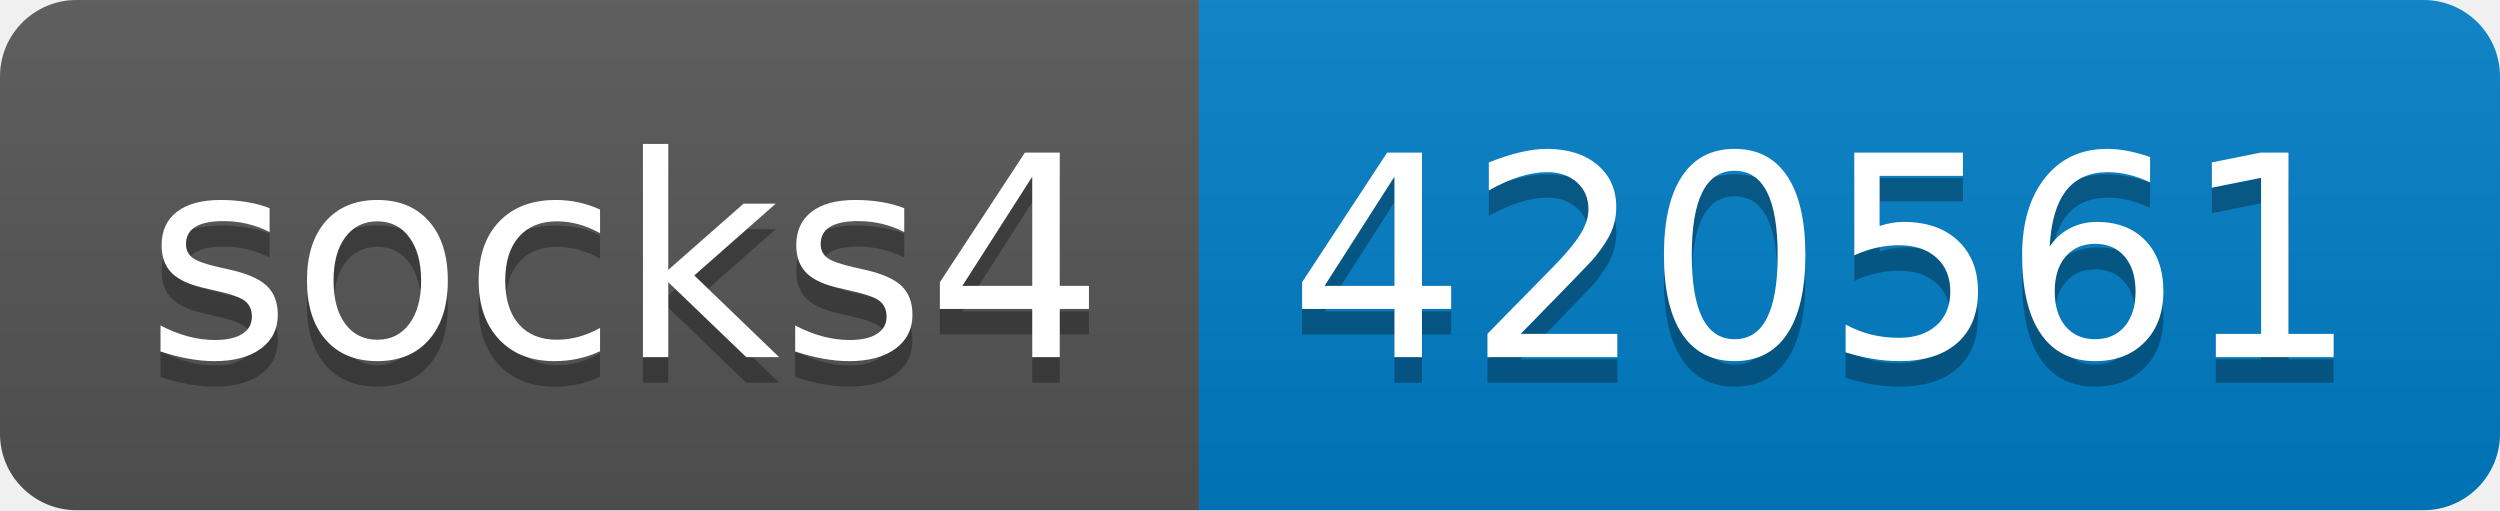
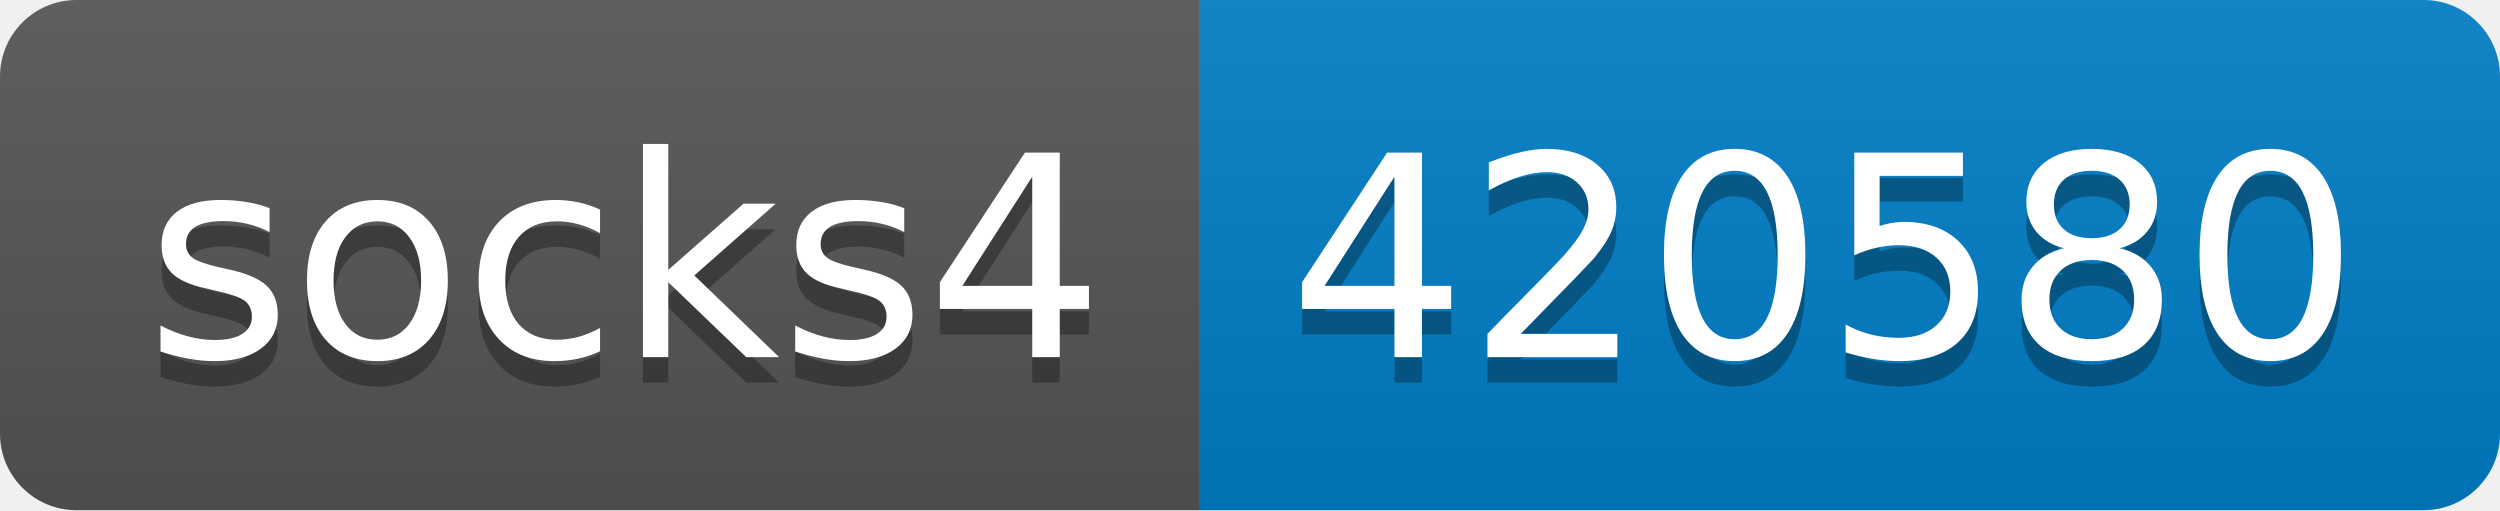
- <svg xmlns="http://www.w3.org/2000/svg" width="98" height="20" role="img" aria-label="socks4: 420561">
+ <svg xmlns="http://www.w3.org/2000/svg" width="98" height="20" role="img" aria-label="socks4: 420580">
  <linearGradient id="s" x2="0" y2="100%">
    <stop offset="0" stop-color="#bbb" stop-opacity=".1" />
    <stop offset="1" stop-opacity=".1" />
  </linearGradient>
  <clipPath id="r">
    <rect width="98" height="20" rx="3" fill="#fff" />
  </clipPath>
  <g clip-path="url(#r)">
    <rect width="47" height="20" fill="#555" />
    <rect x="47" width="51" height="20" fill="#007ec6" />
    <rect width="98" height="20" fill="url(#s)" />
  </g>
  <g fill="#fff" text-anchor="middle" font-family="Verdana,Geneva,DejaVu Sans,sans-serif" text-rendering="geometricPrecision" font-size="110">
    <text aria-hidden="true" x="245" y="150" fill="#010101" fill-opacity=".3" transform="scale(.1)" textLength="370">socks4</text>
    <text x="245" y="140" transform="scale(.1)" fill="#fff" textLength="370">socks4</text>
-     <text aria-hidden="true" x="715" y="150" fill="#010101" fill-opacity=".3" transform="scale(.1)" textLength="410">420561</text>
-     <text x="715" y="140" transform="scale(.1)" fill="#fff" textLength="410">420561</text>
+     <text aria-hidden="true" x="715" y="150" fill="#010101" fill-opacity=".3" transform="scale(.1)" textLength="410">420580</text>
+     <text x="715" y="140" transform="scale(.1)" fill="#fff" textLength="410">420580</text>
  </g>
</svg>
